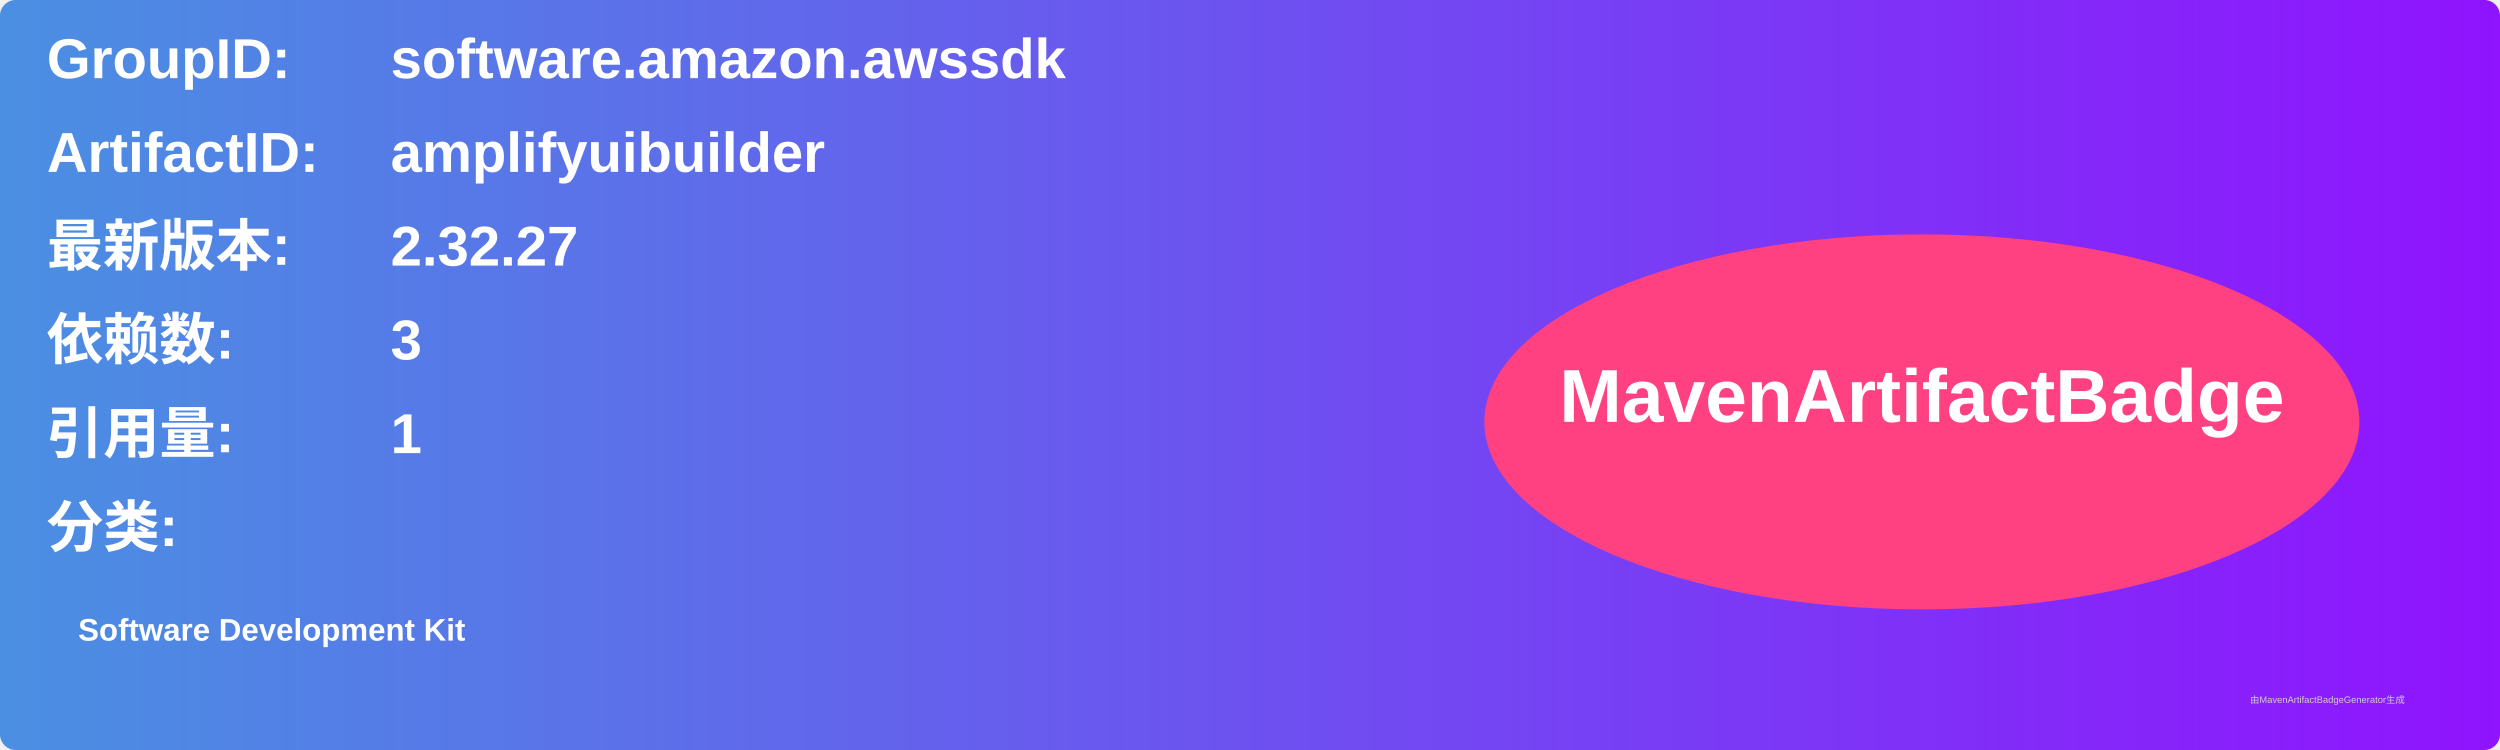
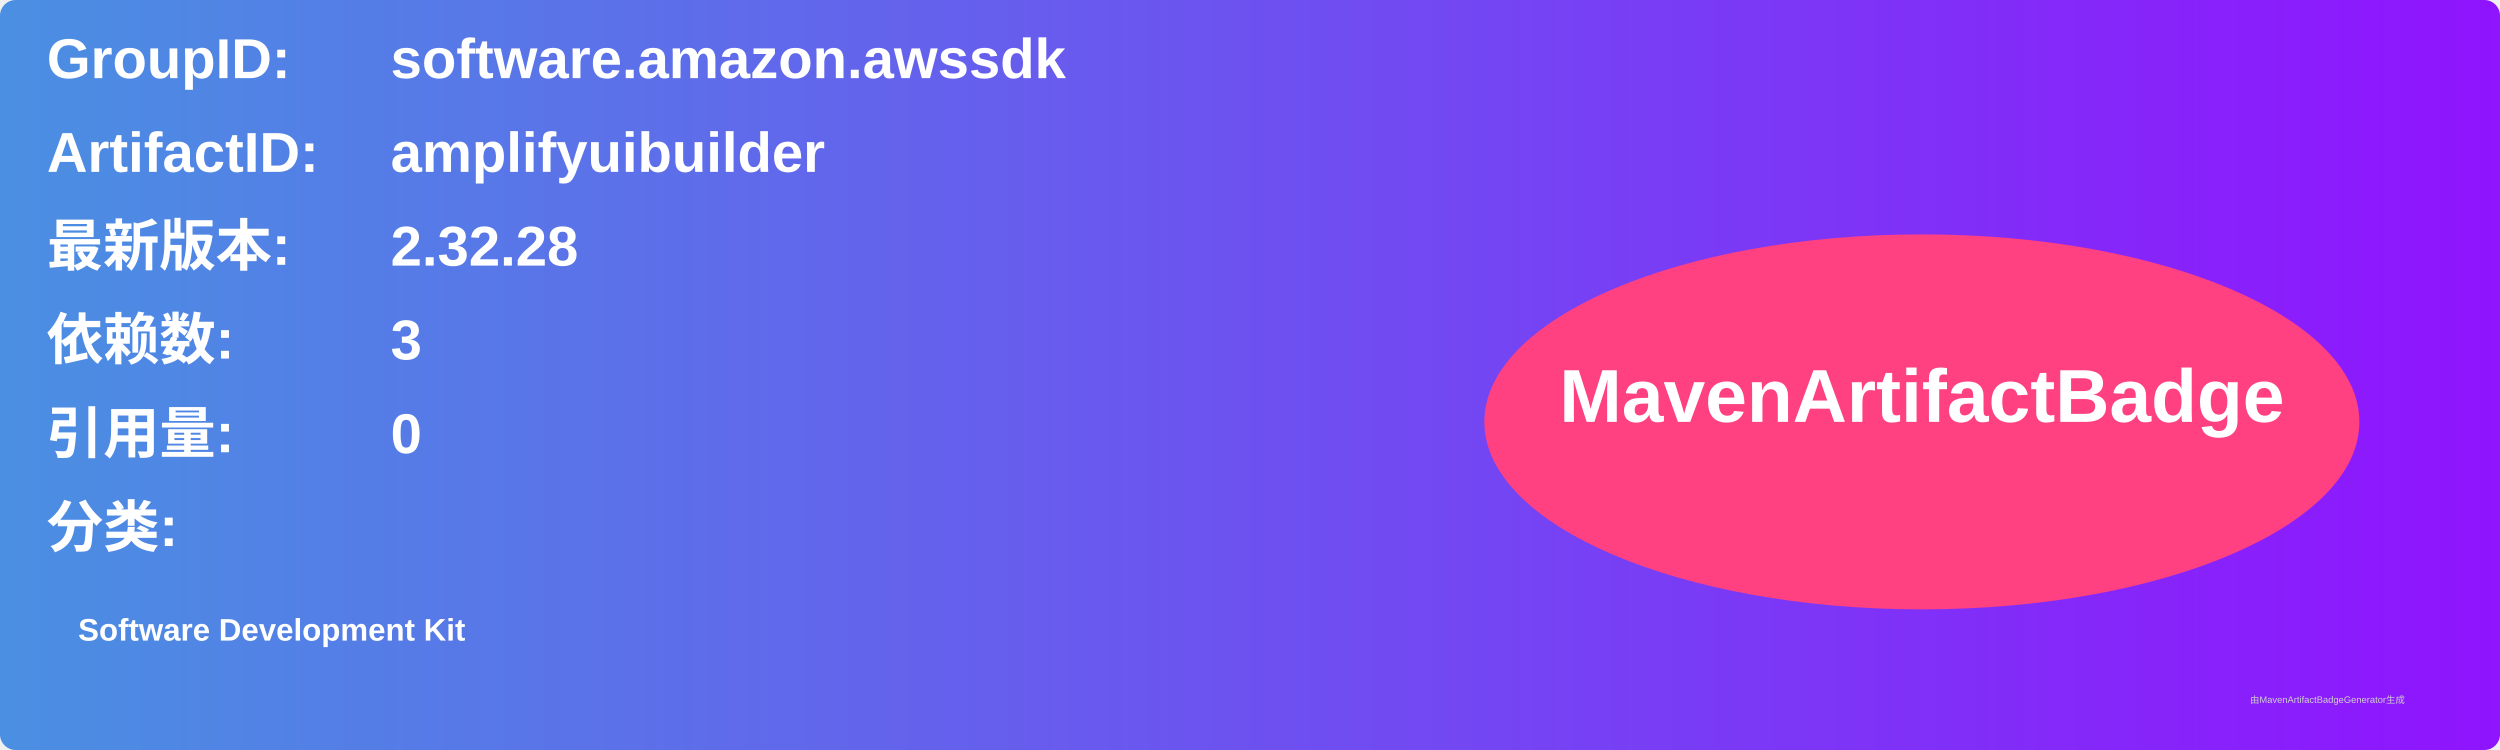
<svg xmlns="http://www.w3.org/2000/svg" width="800" height="240" viewBox="0 0 800 240">
  <linearGradient id="grad" x1="0%" y1="0%" x2="100%" y2="0%">
    <stop offset="0%" stop-color="#4a90e2" />
    <stop offset="100%" stop-color="#9013fe" />
  </linearGradient>
  <rect width="100%" height="100%" rx="5" ry="5" fill="url(#grad)" />
  <g transform="translate(15, 15)">
    <text x="0" y="10" font-family="Arial" font-size="18" fill="white" font-weight="bold" width="260">GroupID:</text>
    <text x="110" y="10" font-family="Arial" font-size="18" fill="white" font-weight="bold" width="460">software.amazon.awssdk</text>
    <text x="0" y="40" font-family="Arial" font-size="18" fill="white" font-weight="bold" width="260">ArtifactID:</text>
    <text x="110" y="40" font-family="Arial" font-size="18" fill="white" font-weight="bold" width="460">amplifyuibuilder</text>
    <text x="0" y="70" font-family="Arial" font-size="18" fill="white" font-weight="bold">最新版本:</text>
    <text x="110" y="70" font-family="Arial" font-size="18" fill="white" font-weight="bold">
-       <tspan font-weight="bold">2.32.27</tspan>
+       <tspan font-weight="bold">2.32.28</tspan>
    </text>
    <text x="0" y="100" font-family="Arial" font-size="18" fill="white" font-weight="bold">依赖数: </text>
    <text x="110" y="100" font-family="Arial" font-size="18" fill="white">
      <tspan font-weight="bold">3</tspan>
    </text>
    <text x="0" y="130" font-family="Arial" font-size="18" fill="white" font-weight="bold">引用量: </text>
    <text x="110" y="130" font-family="Arial" font-size="18" fill="white">
-       <tspan font-weight="bold">1</tspan>
+       <tspan font-weight="bold">0</tspan>
    </text>
    <text x="0" y="160" font-family="Arial" font-size="18" fill="white" font-weight="bold">分类:</text>
    <text x="10" y="190" font-family="Arial" font-size="10" fill="white">
      <tspan font-weight="bold">Software Development Kit</tspan>
    </text>
    <ellipse cx="600" cy="120" rx="140" ry="60" fill="#ff4081" />
    <text x="600" y="120" text-anchor="middle" font-family="Arial" font-size="24" fill="white" font-weight="bold">MavenArtifactBadge</text>
  </g>
  <text x="720" y="225" font-family="Arial" font-size="3" fill="#d0d0d0">由MavenArtifactBadgeGenerator生成</text>
</svg>
